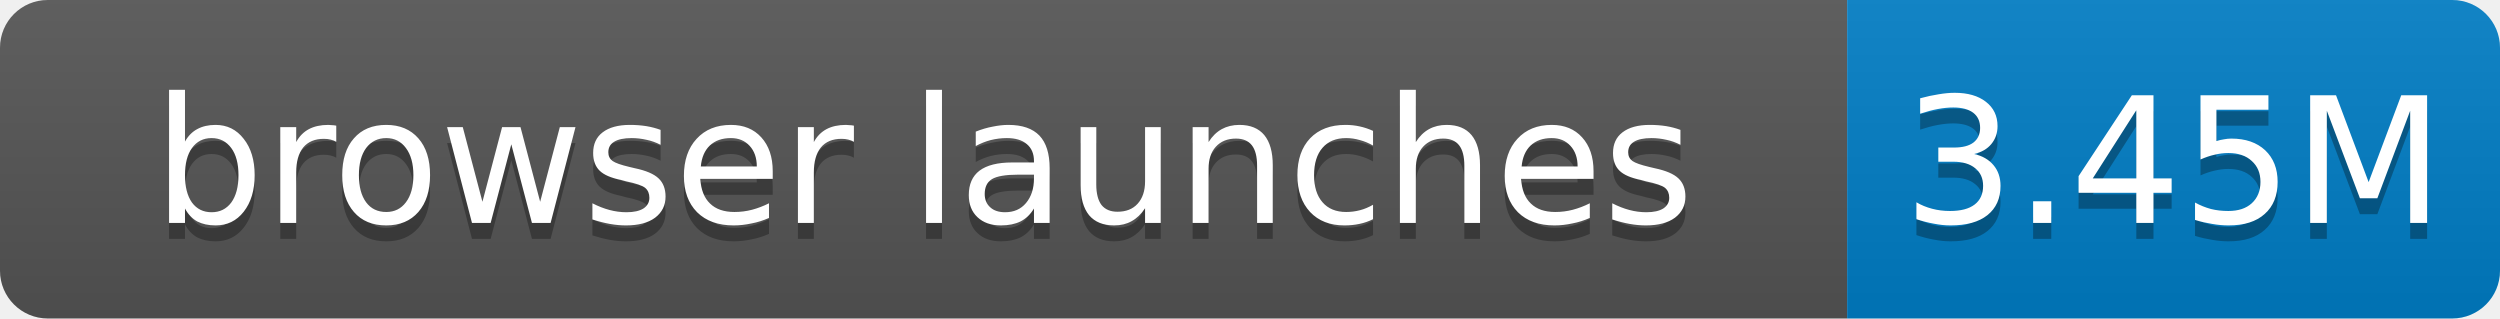
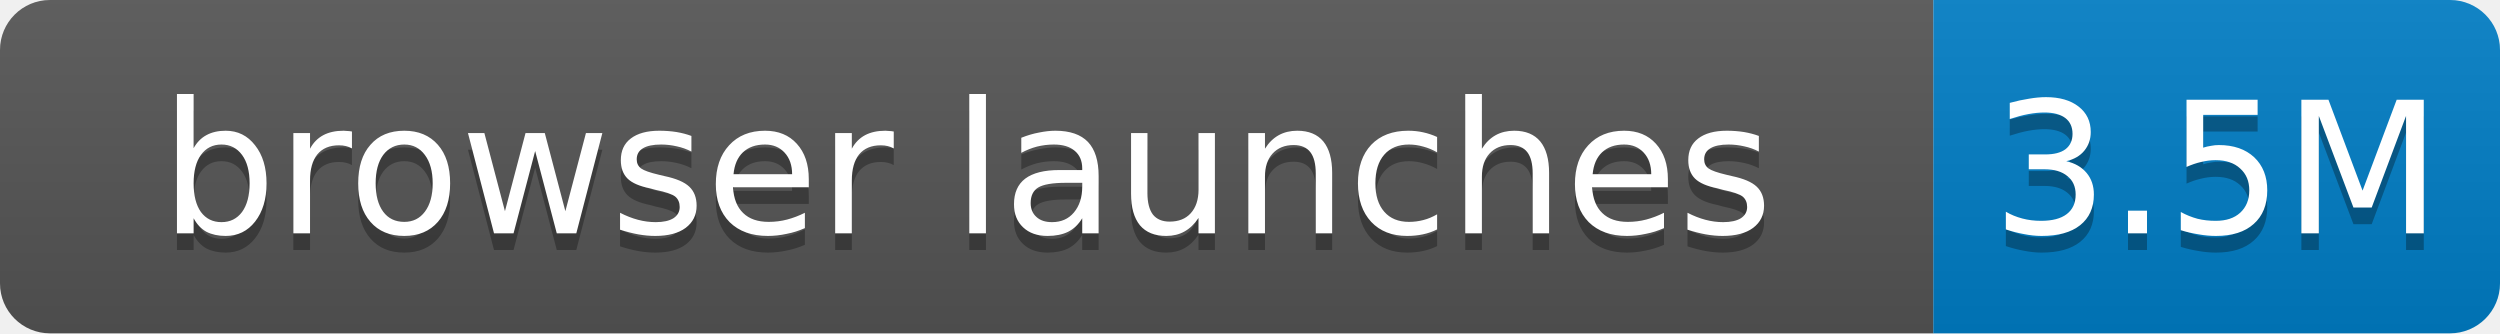
- <svg xmlns="http://www.w3.org/2000/svg" width="157" height="20" role="img" aria-label="browser launches: 3.45M">
+ <svg xmlns="http://www.w3.org/2000/svg" width="150" height="20" role="img" aria-label="browser launches: 3.5M">
  <linearGradient id="s" x2="0" y2="100%">
    <stop offset="0" stop-color="#bbb" stop-opacity=".1" />
    <stop offset="1" stop-opacity=".1" />
  </linearGradient>
  <clipPath id="r">
-     <rect width="157" height="20" rx="3" fill="#fff" />
+     <rect width="150" height="20" rx="3" fill="#fff" />
  </clipPath>
  <g clip-path="url(#r)">
    <rect width="116" height="20" fill="#555" />
-     <rect x="116" width="41" height="20" fill="#007ec6" />
-     <rect width="157" height="20" fill="url(#s)" />
+     <rect x="116" width="34" height="20" fill="#007ec6" />
+     <rect width="150" height="20" fill="url(#s)" />
  </g>
  <g fill="#fff" text-anchor="middle" font-family="Verdana,Geneva,DejaVu Sans,sans-serif" font-size="11">
    <text x="58.0" y="15" fill="#010101" fill-opacity=".3">browser launches</text>
    <text x="58.0" y="14">browser launches</text>
-     <text x="136.5" y="15" fill="#010101" fill-opacity=".3">3.45M</text>
-     <text x="136.5" y="14">3.45M</text>
+     <text x="133.0" y="15" fill="#010101" fill-opacity=".3">3.5M</text>
+     <text x="133.0" y="14">3.5M</text>
  </g>
</svg>
